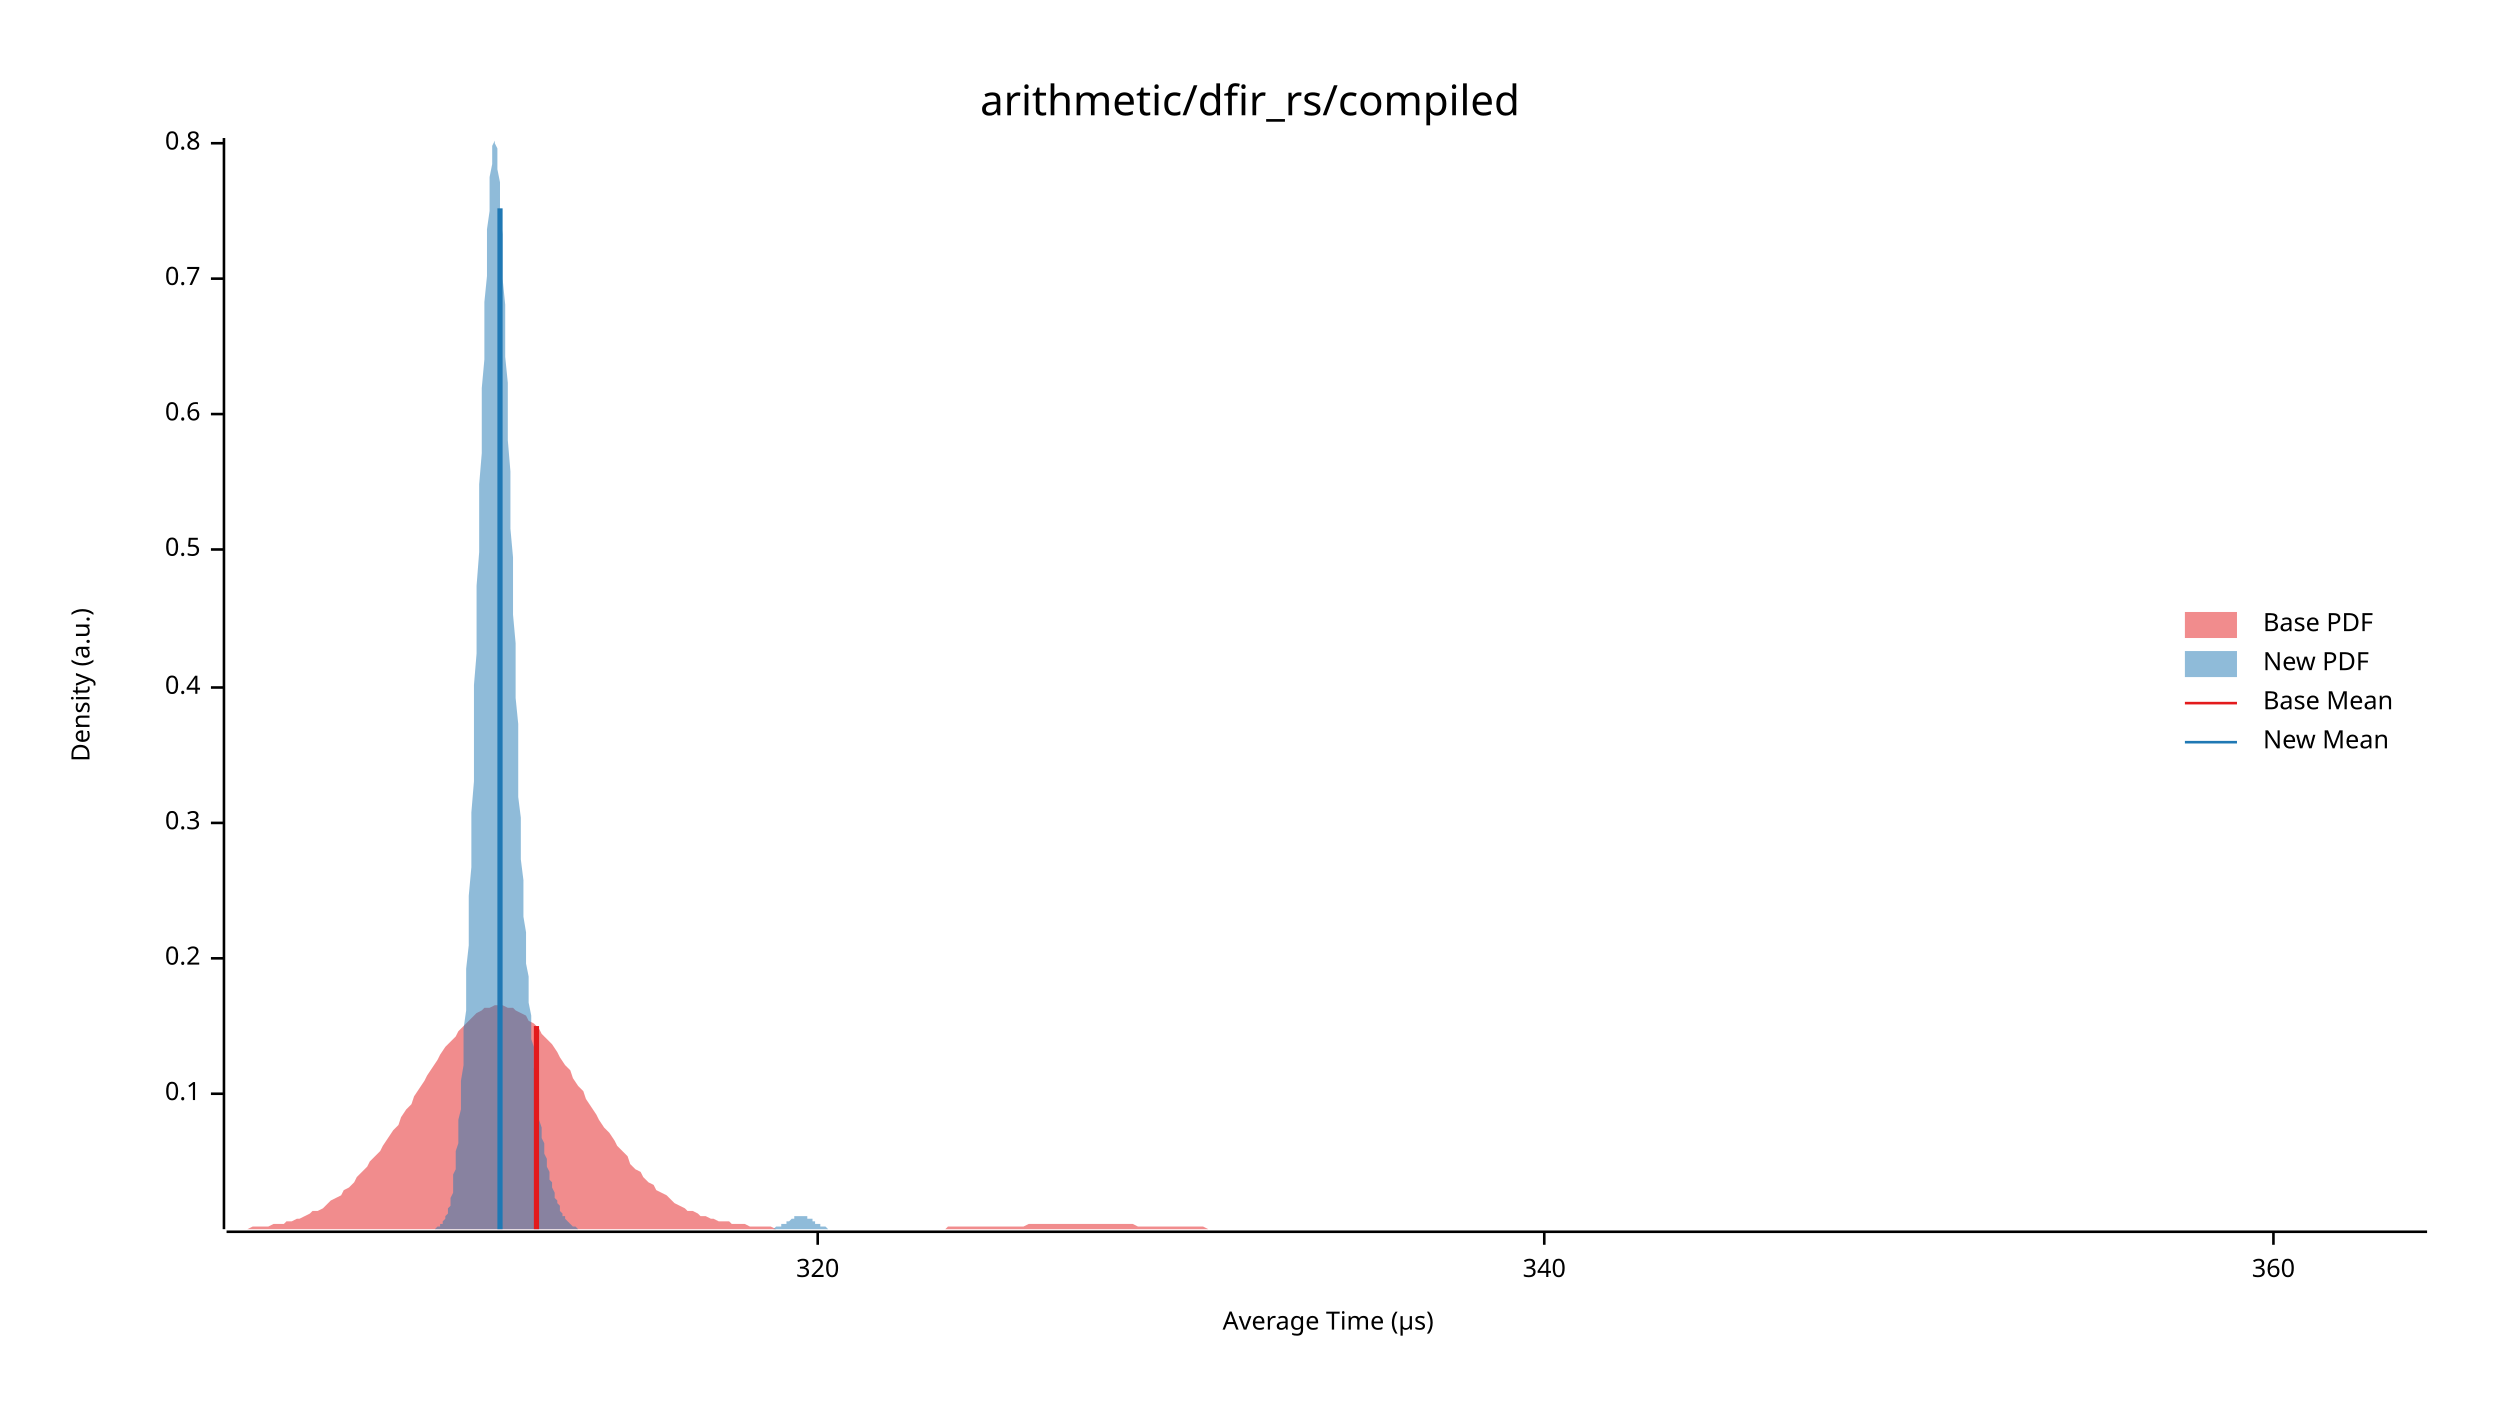
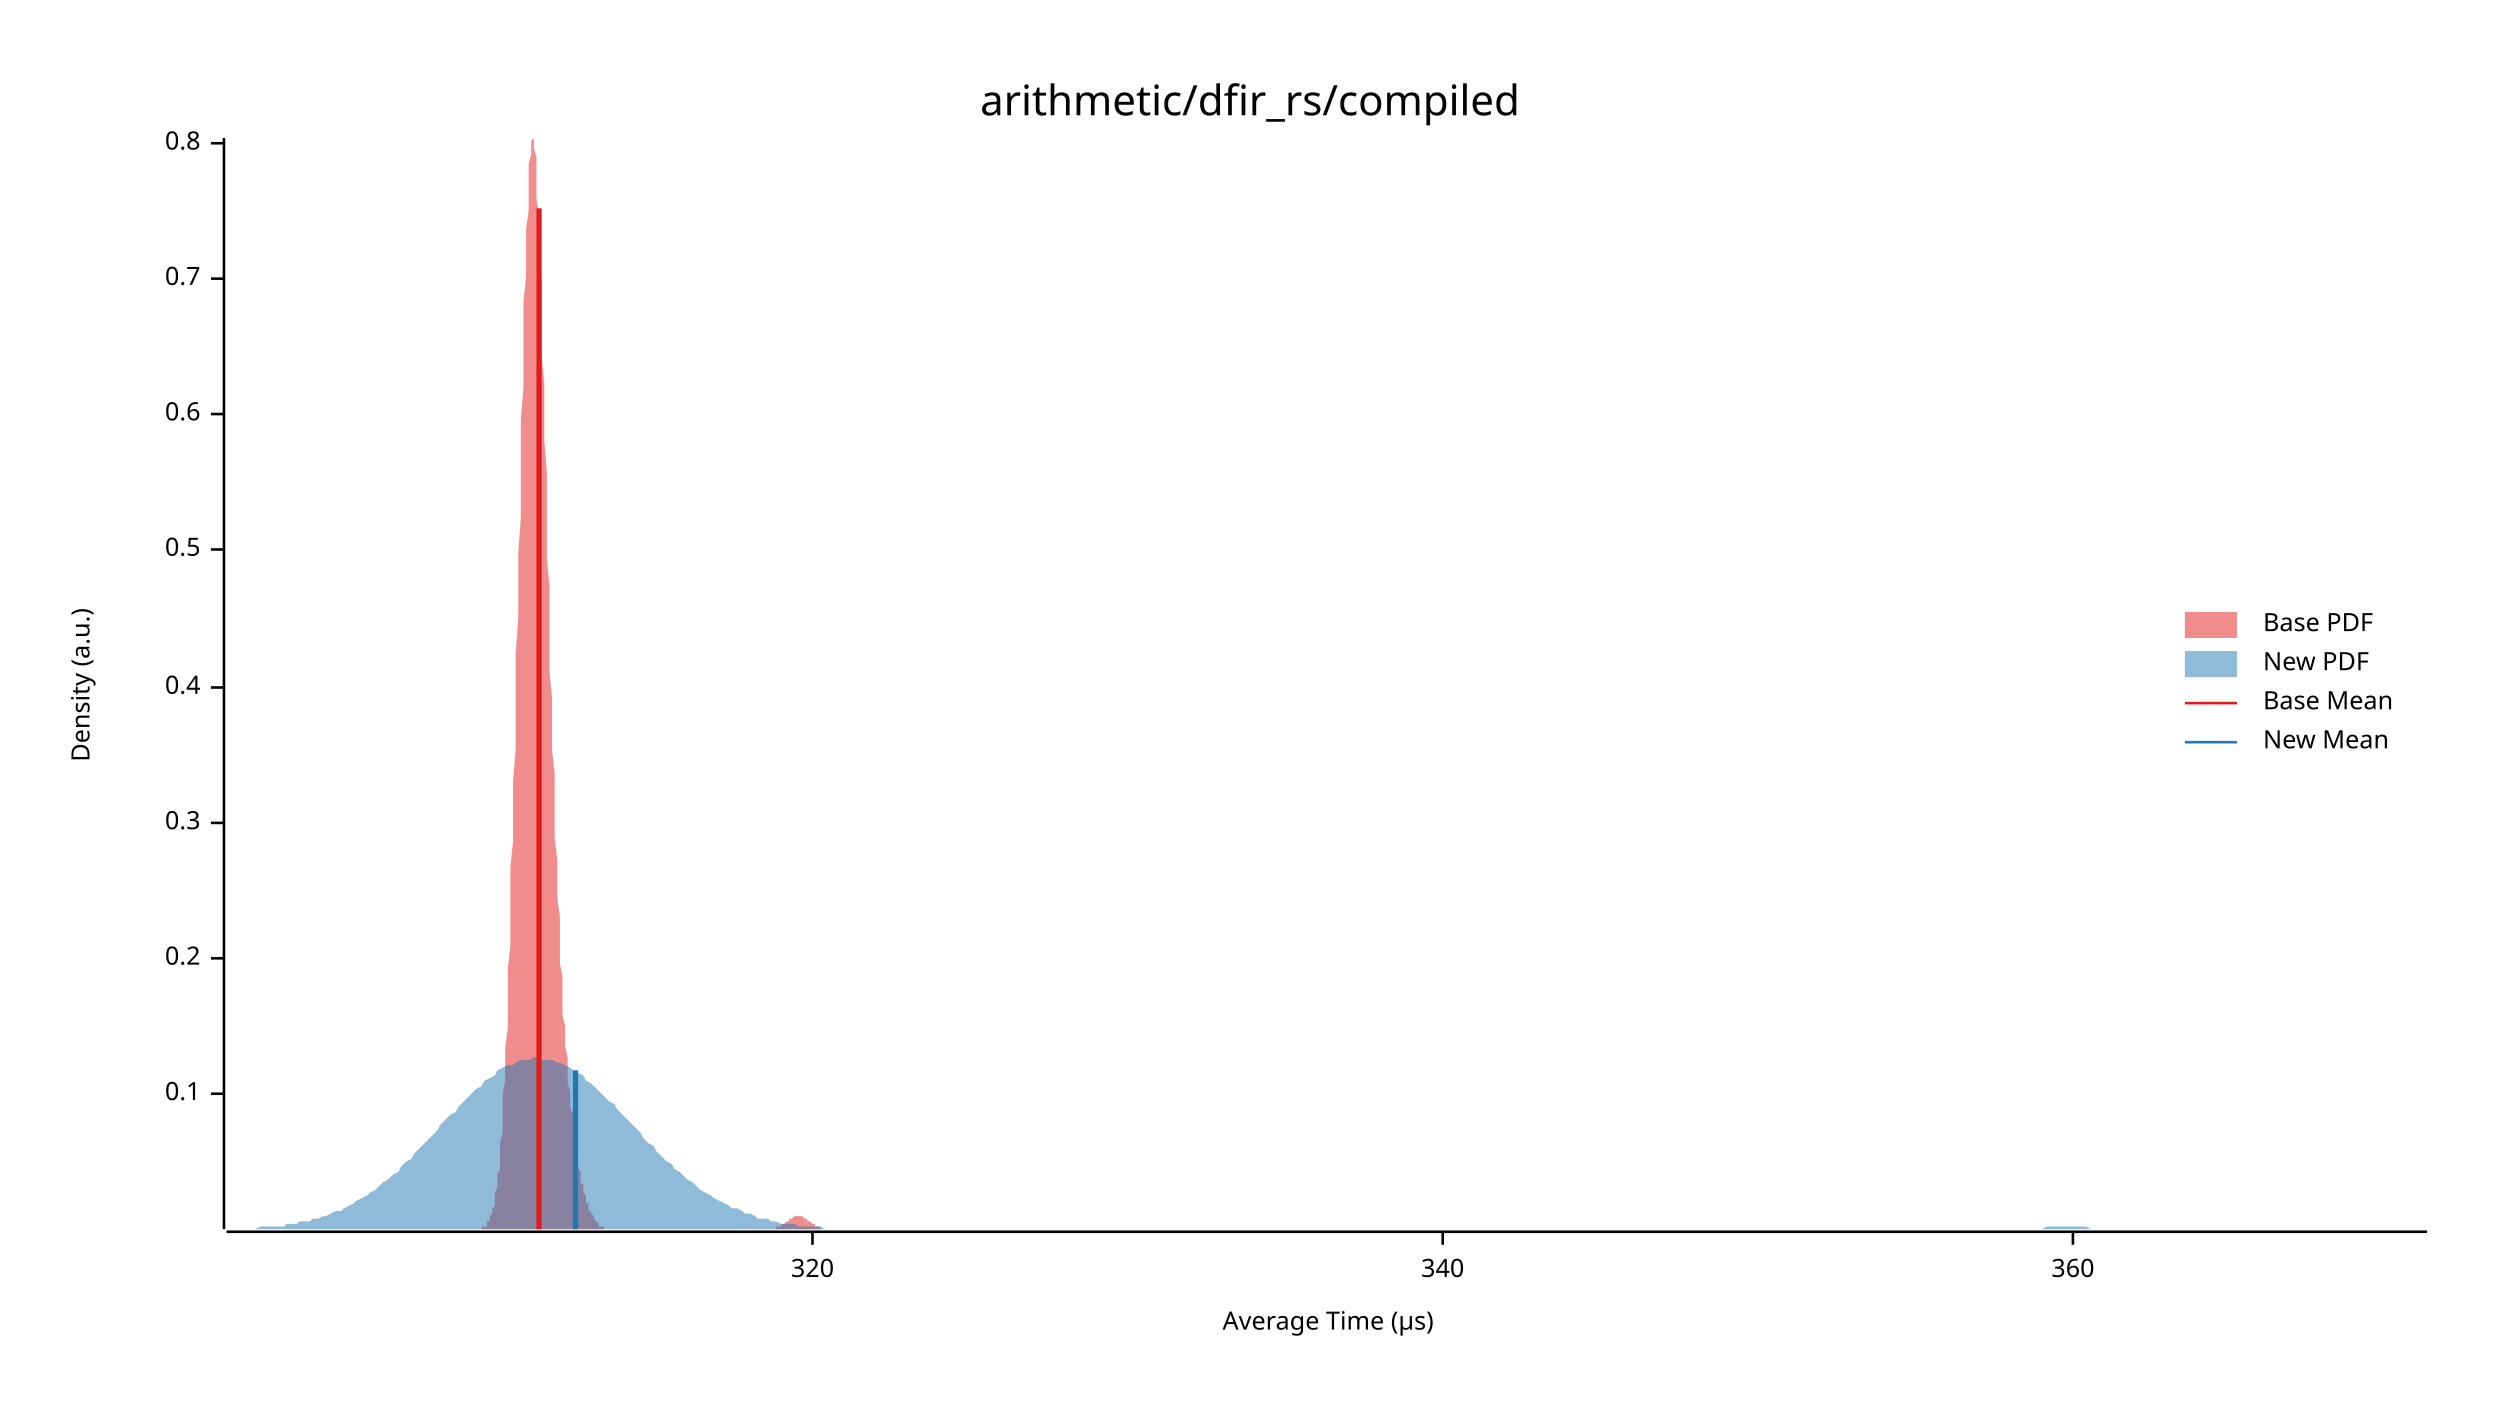
<svg xmlns="http://www.w3.org/2000/svg" width="960" height="540" viewBox="0 0 960 540">
  <text x="480" y="32" dy="0.76em" text-anchor="middle" font-family="sans-serif" font-size="16.129" opacity="1" fill="#000000">
arithmetic/dfir_rs/compiled
</text>
  <text x="27" y="263" dy="0.76em" text-anchor="middle" font-family="sans-serif" font-size="9.677" opacity="1" fill="#000000" transform="rotate(270, 27, 263)">
Density (a.u.)
</text>
  <text x="510" y="513" dy="-0.5ex" text-anchor="middle" font-family="sans-serif" font-size="9.677" opacity="1" fill="#000000">
Average Time (µs)
</text>
  <polyline fill="none" opacity="1" stroke="#000000" stroke-width="1" points="86,53 86,472 " />
  <text x="77" y="420" dy="0.5ex" text-anchor="end" font-family="sans-serif" font-size="9.677" opacity="1" fill="#000000">
0.1
</text>
  <polyline fill="none" opacity="1" stroke="#000000" stroke-width="1" points="81,420 86,420 " />
  <text x="77" y="368" dy="0.5ex" text-anchor="end" font-family="sans-serif" font-size="9.677" opacity="1" fill="#000000">
0.2
</text>
  <polyline fill="none" opacity="1" stroke="#000000" stroke-width="1" points="81,368 86,368 " />
  <text x="77" y="316" dy="0.5ex" text-anchor="end" font-family="sans-serif" font-size="9.677" opacity="1" fill="#000000">
0.3
</text>
  <polyline fill="none" opacity="1" stroke="#000000" stroke-width="1" points="81,316 86,316 " />
  <text x="77" y="264" dy="0.5ex" text-anchor="end" font-family="sans-serif" font-size="9.677" opacity="1" fill="#000000">
0.4
</text>
  <polyline fill="none" opacity="1" stroke="#000000" stroke-width="1" points="81,264 86,264 " />
  <text x="77" y="211" dy="0.5ex" text-anchor="end" font-family="sans-serif" font-size="9.677" opacity="1" fill="#000000">
0.5
</text>
  <polyline fill="none" opacity="1" stroke="#000000" stroke-width="1" points="81,211 86,211 " />
  <text x="77" y="159" dy="0.5ex" text-anchor="end" font-family="sans-serif" font-size="9.677" opacity="1" fill="#000000">
0.6
</text>
  <polyline fill="none" opacity="1" stroke="#000000" stroke-width="1" points="81,159 86,159 " />
  <text x="77" y="107" dy="0.5ex" text-anchor="end" font-family="sans-serif" font-size="9.677" opacity="1" fill="#000000">
0.7
</text>
  <polyline fill="none" opacity="1" stroke="#000000" stroke-width="1" points="81,107 86,107 " />
  <text x="77" y="55" dy="0.5ex" text-anchor="end" font-family="sans-serif" font-size="9.677" opacity="1" fill="#000000">
0.8
</text>
  <polyline fill="none" opacity="1" stroke="#000000" stroke-width="1" points="81,55 86,55 " />
  <polyline fill="none" opacity="1" stroke="#000000" stroke-width="1" points="87,473 932,473 " />
-   <text x="314" y="483" dy="0.76em" text-anchor="middle" font-family="sans-serif" font-size="9.677" opacity="1" fill="#000000">
+   <text x="312" y="483" dy="0.76em" text-anchor="middle" font-family="sans-serif" font-size="9.677" opacity="1" fill="#000000">
320
</text>
-   <polyline fill="none" opacity="1" stroke="#000000" stroke-width="1" points="314,473 314,478 " />
-   <text x="593" y="483" dy="0.76em" text-anchor="middle" font-family="sans-serif" font-size="9.677" opacity="1" fill="#000000">
+   <polyline fill="none" opacity="1" stroke="#000000" stroke-width="1" points="312,473 312,478 " />
+   <text x="554" y="483" dy="0.76em" text-anchor="middle" font-family="sans-serif" font-size="9.677" opacity="1" fill="#000000">
340
</text>
-   <polyline fill="none" opacity="1" stroke="#000000" stroke-width="1" points="593,473 593,478 " />
-   <text x="873" y="483" dy="0.76em" text-anchor="middle" font-family="sans-serif" font-size="9.677" opacity="1" fill="#000000">
+   <polyline fill="none" opacity="1" stroke="#000000" stroke-width="1" points="554,473 554,478 " />
+   <text x="796" y="483" dy="0.76em" text-anchor="middle" font-family="sans-serif" font-size="9.677" opacity="1" fill="#000000">
360
</text>
-   <polyline fill="none" opacity="1" stroke="#000000" stroke-width="1" points="873,473 873,478 " />
-   <polygon opacity="0.5" fill="#E31A1C" points="87,472 88,472 90,472 92,472 93,472 95,472 97,471 98,471 100,471 102,471 103,471 105,470 107,470 109,470 110,469 112,469 114,468 115,468 117,467 119,466 120,465 122,465 124,464 125,463 127,461 129,460 131,459 132,457 134,456 136,454 137,452 139,450 141,448 142,446 144,444 146,442 147,440 149,437 151,434 153,432 154,429 156,426 158,424 159,421 161,418 163,415 164,413 166,410 168,407 169,405 171,402 173,400 175,398 176,396 178,394 180,392 181,391 183,389 185,388 186,387 188,387 190,386 191,386 193,386 195,387 197,387 198,388 200,389 202,390 203,392 205,393 207,395 208,397 210,399 212,401 214,404 215,406 217,409 219,411 220,414 222,417 224,419 225,422 227,425 229,428 230,430 232,433 234,435 236,438 237,440 239,442 241,444 242,447 244,449 246,450 247,452 249,454 251,455 252,457 254,458 256,459 258,461 259,462 261,463 263,464 264,465 266,465 268,466 269,467 271,467 273,468 274,468 276,469 278,469 280,469 281,470 283,470 285,470 286,470 288,471 290,471 291,471 293,471 295,471 296,471 298,472 300,472 302,472 303,472 305,472 307,472 308,472 310,472 312,472 313,472 315,472 317,472 318,472 320,472 322,472 324,472 325,472 327,472 329,472 330,472 332,472 334,472 335,472 337,472 339,472 341,472 342,472 344,472 346,472 347,472 349,472 351,472 352,472 354,472 356,472 357,472 359,472 361,472 363,472 364,471 366,471 368,471 369,471 371,471 373,471 374,471 376,471 378,471 379,471 381,471 383,471 385,471 386,471 388,471 390,471 391,471 393,471 395,470 396,470 398,470 400,470 401,470 403,470 405,470 407,470 408,470 410,470 412,470 413,470 415,470 417,470 418,470 420,470 422,470 423,470 425,470 427,470 429,470 430,470 432,470 434,470 435,470 437,471 439,471 440,471 442,471 444,471 445,471 447,471 449,471 451,471 452,471 454,471 456,471 457,471 459,471 461,471 462,471 464,472 466,472 468,472 469,472 471,472 473,472 474,472 476,472 478,472 479,472 481,472 483,472 484,472 486,472 488,472 490,472 491,472 493,472 495,472 496,472 498,472 500,472 501,472 503,472 505,472 506,472 508,472 510,472 512,472 513,472 515,472 517,472 518,472 520,472 522,472 523,472 525,472 527,472 528,472 530,472 532,472 534,472 535,472 537,472 539,472 540,472 542,472 544,472 545,472 547,472 549,472 550,472 552,472 554,472 556,472 557,472 559,472 561,472 562,472 564,472 566,472 567,472 569,472 571,472 573,472 574,472 576,472 578,472 579,472 581,472 583,472 584,472 586,472 588,472 589,472 591,472 593,472 595,472 596,472 598,472 600,472 601,472 603,472 605,472 606,472 608,472 610,472 611,472 613,472 615,472 617,472 618,472 620,472 622,472 623,472 625,472 627,472 628,472 630,472 632,472 633,472 635,472 637,472 639,472 640,472 642,472 644,472 645,472 647,472 649,472 650,472 652,472 654,472 655,472 657,472 659,472 661,472 662,472 664,472 666,472 667,472 669,472 671,472 672,472 674,472 676,472 677,472 679,472 681,472 683,472 684,472 686,472 688,472 689,472 691,472 693,472 694,472 696,472 698,472 700,472 701,472 703,472 705,472 706,472 708,472 710,472 711,472 713,472 715,472 716,472 718,472 720,472 722,472 723,472 725,472 727,472 728,472 730,472 732,472 733,472 735,472 737,472 738,472 740,472 742,472 744,472 745,472 747,472 749,472 750,472 752,472 754,472 755,472 757,472 759,472 760,472 762,472 764,472 766,472 767,472 769,472 771,472 772,472 774,472 776,472 777,472 779,472 781,472 782,472 784,472 786,472 788,472 789,472 791,472 793,472 794,472 796,472 798,472 799,472 801,472 803,472 804,472 806,472 808,472 810,472 811,472 813,472 815,472 816,472 818,472 820,472 821,472 823,472 825,472 827,472 828,472 830,472 832,472 833,472 835,472 837,472 838,472 840,472 842,472 843,472 845,472 847,472 849,472 850,472 852,472 854,472 855,472 857,472 859,472 860,472 862,472 864,472 865,472 867,472 869,472 871,472 872,472 874,472 876,472 877,472 879,472 881,472 882,472 884,472 886,472 887,472 889,472 891,472 893,472 894,472 896,472 898,472 899,472 901,472 903,472 904,472 906,472 908,472 909,472 911,472 913,472 915,472 916,472 918,472 920,472 921,472 923,472 925,472 926,472 928,472 930,472 932,472 932,472 87,472 " />
-   <polygon opacity="0.5" fill="#1F78B4" points="164,472 164,472 165,472 165,472 165,472 166,472 166,472 166,472 166,472 167,472 167,472 167,472 168,471 168,471 168,471 169,471 169,471 169,470 170,470 170,469 170,469 171,468 171,468 171,467 172,466 172,465 172,464 173,463 173,461 173,460 174,458 174,456 174,454 174,451 175,449 175,446 175,442 176,439 176,435 176,430 177,426 177,420 177,415 178,409 178,402 178,395 179,388 179,380 179,372 180,363 180,354 180,344 181,333 181,323 181,312 182,300 182,288 182,276 182,263 183,251 183,238 183,225 184,212 184,199 184,186 185,174 185,161 185,149 186,138 186,127 186,116 187,106 187,97 187,88 188,81 188,74 188,68 189,63 189,59 189,56 190,54 190,53 190,54 190,55 191,57 191,60 191,65 192,70 192,76 192,83 193,90 193,98 193,107 194,117 194,126 194,137 195,147 195,158 195,169 196,181 196,192 196,203 197,214 197,225 197,236 198,247 198,258 198,268 199,278 199,288 199,297 199,306 200,314 200,322 200,330 201,338 201,345 201,352 202,358 202,364 202,370 203,375 203,380 203,385 204,390 204,394 204,399 205,402 205,406 205,410 206,413 206,416 206,419 207,422 207,425 207,428 207,430 208,433 208,435 208,437 209,439 209,441 209,443 210,445 210,447 210,448 211,450 211,451 211,453 212,454 212,455 212,456 213,458 213,459 213,460 214,461 214,462 214,462 215,463 215,464 215,465 215,465 216,466 216,466 216,467 217,467 217,468 217,468 218,469 218,469 218,469 219,470 219,470 219,470 220,471 220,471 220,471 221,471 221,471 221,471 222,472 222,472 222,472 223,472 223,472 223,472 223,472 224,472 224,472 224,472 225,472 225,472 225,472 226,472 226,472 226,472 227,472 227,472 227,472 228,472 228,472 228,472 229,472 229,472 229,472 230,472 230,472 230,472 231,472 231,472 231,472 231,472 232,472 232,472 232,472 233,472 233,472 233,472 234,472 234,472 234,472 235,472 235,472 235,472 236,472 236,472 236,472 237,472 237,472 237,472 238,472 238,472 238,472 239,472 239,472 239,472 239,472 240,472 240,472 240,472 241,472 241,472 241,472 242,472 242,472 242,472 243,472 243,472 243,472 244,472 244,472 244,472 245,472 245,472 245,472 246,472 246,472 246,472 247,472 247,472 247,472 248,472 248,472 248,472 248,472 249,472 249,472 249,472 250,472 250,472 250,472 251,472 251,472 251,472 252,472 252,472 252,472 253,472 253,472 253,472 254,472 254,472 254,472 255,472 255,472 255,472 256,472 256,472 256,472 256,472 257,472 257,472 257,472 258,472 258,472 258,472 259,472 259,472 259,472 260,472 260,472 260,472 261,472 261,472 261,472 262,472 262,472 262,472 263,472 263,472 263,472 264,472 264,472 264,472 264,472 265,472 265,472 265,472 266,472 266,472 266,472 267,472 267,472 267,472 268,472 268,472 268,472 269,472 269,472 269,472 270,472 270,472 270,472 271,472 271,472 271,472 272,472 272,472 272,472 272,472 273,472 273,472 273,472 274,472 274,472 274,472 275,472 275,472 275,472 276,472 276,472 276,472 277,472 277,472 277,472 278,472 278,472 278,472 279,472 279,472 279,472 280,472 280,472 280,472 280,472 281,472 281,472 281,472 282,472 282,472 282,472 283,472 283,472 283,472 284,472 284,472 284,472 285,472 285,472 285,472 286,472 286,472 286,472 287,472 287,472 287,472 288,472 288,472 288,472 288,472 289,472 289,472 289,472 290,472 290,472 290,472 291,472 291,472 291,472 292,472 292,472 292,472 293,472 293,472 293,472 294,472 294,472 294,472 295,472 295,472 295,472 296,472 296,472 296,472 297,472 297,472 297,472 297,472 298,471 298,471 298,471 299,471 299,471 299,471 300,471 300,470 300,470 301,470 301,470 301,470 302,470 302,469 302,469 303,469 303,469 303,469 304,468 304,468 304,468 305,468 305,468 305,468 305,467 306,467 306,467 306,467 307,467 307,467 307,467 308,467 308,467 308,467 309,467 309,467 309,467 310,467 310,468 310,468 311,468 311,468 311,468 312,468 312,469 312,469 313,469 313,469 313,469 313,470 314,470 314,470 314,470 315,470 315,470 315,471 316,471 316,471 316,471 317,471 317,471 317,471 318,472 318,472 318,472 319,472 319,472 319,472 320,472 320,472 320,472 321,472 321,472 321,472 321,472 322,472 322,472 322,472 323,472 323,472 323,472 324,472 324,472 164,472 " />
-   <polyline fill="none" opacity="1" stroke="#E31A1C" stroke-width="2" points="206,472 206,394 " />
-   <polyline fill="none" opacity="1" stroke="#1F78B4" stroke-width="2" points="192,472 192,80 " />
+   <polyline fill="none" opacity="1" stroke="#000000" stroke-width="1" points="796,473 796,478 " />
+   <polygon opacity="0.5" fill="#E31A1C" points="182,472 182,472 183,472 183,472 183,472 183,472 184,472 184,472 184,472 185,472 185,472 185,472 185,471 186,471 186,471 186,471 187,471 187,470 187,470 187,469 188,469 188,468 188,468 188,467 189,466 189,465 189,464 190,463 190,461 190,460 190,458 191,456 191,454 191,451 192,449 192,446 192,442 192,439 193,435 193,430 193,426 193,420 194,415 194,409 194,402 195,395 195,388 195,380 195,372 196,363 196,354 196,344 196,333 197,323 197,312 197,300 198,288 198,276 198,263 198,251 199,238 199,225 199,212 200,199 200,186 200,174 200,161 201,149 201,138 201,127 201,116 202,106 202,97 202,88 203,81 203,74 203,68 203,63 204,59 204,56 204,54 205,53 205,54 205,55 205,57 206,60 206,65 206,70 206,76 207,83 207,90 207,98 208,107 208,117 208,126 208,137 209,147 209,158 209,169 210,181 210,192 210,203 210,214 211,225 211,236 211,247 211,258 212,268 212,278 212,288 213,297 213,306 213,314 213,322 214,330 214,338 214,345 215,352 215,358 215,364 215,370 216,375 216,380 216,385 216,390 217,394 217,399 217,402 218,406 218,410 218,413 218,416 219,419 219,422 219,425 220,428 220,430 220,433 220,435 221,437 221,439 221,441 221,443 222,445 222,447 222,448 223,450 223,451 223,453 223,454 224,455 224,456 224,458 225,459 225,460 225,461 225,462 226,462 226,463 226,464 226,465 227,465 227,466 227,466 228,467 228,467 228,468 228,468 229,469 229,469 229,469 230,470 230,470 230,470 230,471 231,471 231,471 231,471 231,471 232,471 232,472 232,472 233,472 233,472 233,472 233,472 234,472 234,472 234,472 234,472 235,472 235,472 235,472 236,472 236,472 236,472 236,472 237,472 237,472 237,472 238,472 238,472 238,472 238,472 239,472 239,472 239,472 239,472 240,472 240,472 240,472 241,472 241,472 241,472 241,472 242,472 242,472 242,472 243,472 243,472 243,472 243,472 244,472 244,472 244,472 244,472 245,472 245,472 245,472 246,472 246,472 246,472 246,472 247,472 247,472 247,472 248,472 248,472 248,472 248,472 249,472 249,472 249,472 249,472 250,472 250,472 250,472 251,472 251,472 251,472 251,472 252,472 252,472 252,472 253,472 253,472 253,472 253,472 254,472 254,472 254,472 254,472 255,472 255,472 255,472 256,472 256,472 256,472 256,472 257,472 257,472 257,472 258,472 258,472 258,472 258,472 259,472 259,472 259,472 259,472 260,472 260,472 260,472 261,472 261,472 261,472 261,472 262,472 262,472 262,472 263,472 263,472 263,472 263,472 264,472 264,472 264,472 264,472 265,472 265,472 265,472 266,472 266,472 266,472 266,472 267,472 267,472 267,472 268,472 268,472 268,472 268,472 269,472 269,472 269,472 269,472 270,472 270,472 270,472 271,472 271,472 271,472 271,472 272,472 272,472 272,472 272,472 273,472 273,472 273,472 274,472 274,472 274,472 274,472 275,472 275,472 275,472 276,472 276,472 276,472 276,472 277,472 277,472 277,472 277,472 278,472 278,472 278,472 279,472 279,472 279,472 279,472 280,472 280,472 280,472 281,472 281,472 281,472 281,472 282,472 282,472 282,472 282,472 283,472 283,472 283,472 284,472 284,472 284,472 284,472 285,472 285,472 285,472 286,472 286,472 286,472 286,472 287,472 287,472 287,472 287,472 288,472 288,472 288,472 289,472 289,472 289,472 289,472 290,472 290,472 290,472 291,472 291,472 291,472 291,472 292,472 292,472 292,472 292,472 293,472 293,472 293,472 294,472 294,472 294,472 294,472 295,472 295,472 295,472 296,472 296,472 296,472 296,472 297,472 297,472 297,472 297,472 298,472 298,471 298,471 299,471 299,471 299,471 299,471 300,471 300,470 300,470 301,470 301,470 301,470 301,470 302,469 302,469 302,469 302,469 303,469 303,468 303,468 304,468 304,468 304,468 304,468 305,467 305,467 305,467 306,467 306,467 306,467 306,467 307,467 307,467 307,467 307,467 308,467 308,467 308,467 309,468 309,468 309,468 309,468 310,468 310,468 310,469 310,469 311,469 311,469 311,469 312,470 312,470 312,470 312,470 313,470 313,470 313,471 314,471 314,471 314,471 314,471 315,471 315,471 315,472 315,472 316,472 316,472 316,472 317,472 317,472 317,472 317,472 318,472 318,472 318,472 319,472 319,472 319,472 319,472 320,472 320,472 320,472 320,472 320,472 182,472 " />
+   <polygon opacity="0.5" fill="#1F78B4" points="87,472 88,472 90,472 92,472 93,472 95,472 97,472 98,472 100,471 102,471 103,471 105,471 107,471 109,471 110,470 112,470 114,470 115,469 117,469 119,469 120,468 122,468 124,467 125,467 127,466 129,465 131,465 132,464 134,463 136,462 137,461 139,460 141,459 142,458 144,457 146,455 147,454 149,453 151,451 153,450 154,448 156,446 158,445 159,443 161,441 163,439 164,438 166,436 168,434 169,432 171,430 173,428 175,427 176,425 178,423 180,421 181,420 183,418 185,417 186,415 188,414 190,413 191,411 193,410 195,409 197,409 198,408 200,407 202,407 203,407 205,406 207,406 208,407 210,407 212,407 214,408 215,408 217,409 219,410 220,411 222,412 224,413 225,415 227,416 229,418 230,419 232,421 234,423 236,424 237,426 239,428 241,430 242,431 244,433 246,435 247,437 249,439 251,440 252,442 254,444 256,446 258,447 259,449 261,450 263,452 264,453 266,454 268,456 269,457 271,458 273,459 274,460 276,461 278,462 280,463 281,464 283,464 285,465 286,466 288,466 290,467 291,468 293,468 295,468 296,469 298,469 300,470 302,470 303,470 305,470 307,471 308,471 310,471 312,471 313,471 315,471 317,472 318,472 320,472 322,472 324,472 325,472 327,472 329,472 330,472 332,472 334,472 335,472 337,472 339,472 341,472 342,472 344,472 346,472 347,472 349,472 351,472 352,472 354,472 356,472 357,472 359,472 361,472 363,472 364,472 366,472 368,472 369,472 371,472 373,472 374,472 376,472 378,472 379,472 381,472 383,472 385,472 386,472 388,472 390,472 391,472 393,472 395,472 396,472 398,472 400,472 401,472 403,472 405,472 407,472 408,472 410,472 412,472 413,472 415,472 417,472 418,472 420,472 422,472 423,472 425,472 427,472 429,472 430,472 432,472 434,472 435,472 437,472 439,472 440,472 442,472 444,472 445,472 447,472 449,472 451,472 452,472 454,472 456,472 457,472 459,472 461,472 462,472 464,472 466,472 468,472 469,472 471,472 473,472 474,472 476,472 478,472 479,472 481,472 483,472 484,472 486,472 488,472 490,472 491,472 493,472 495,472 496,472 498,472 500,472 501,472 503,472 505,472 506,472 508,472 510,472 512,472 513,472 515,472 517,472 518,472 520,472 522,472 523,472 525,472 527,472 528,472 530,472 532,472 534,472 535,472 537,472 539,472 540,472 542,472 544,472 545,472 547,472 549,472 550,472 552,472 554,472 556,472 557,472 559,472 561,472 562,472 564,472 566,472 567,472 569,472 571,472 573,472 574,472 576,472 578,472 579,472 581,472 583,472 584,472 586,472 588,472 589,472 591,472 593,472 595,472 596,472 598,472 600,472 601,472 603,472 605,472 606,472 608,472 610,472 611,472 613,472 615,472 617,472 618,472 620,472 622,472 623,472 625,472 627,472 628,472 630,472 632,472 633,472 635,472 637,472 639,472 640,472 642,472 644,472 645,472 647,472 649,472 650,472 652,472 654,472 655,472 657,472 659,472 661,472 662,472 664,472 666,472 667,472 669,472 671,472 672,472 674,472 676,472 677,472 679,472 681,472 683,472 684,472 686,472 688,472 689,472 691,472 693,472 694,472 696,472 698,472 700,472 701,472 703,472 705,472 706,472 708,472 710,472 711,472 713,472 715,472 716,472 718,472 720,472 722,472 723,472 725,472 727,472 728,472 730,472 732,472 733,472 735,472 737,472 738,472 740,472 742,472 744,472 745,472 747,472 749,472 750,472 752,472 754,472 755,472 757,472 759,472 760,472 762,472 764,472 766,472 767,472 769,472 771,472 772,472 774,472 776,472 777,472 779,472 781,472 782,472 784,472 786,471 788,471 789,471 791,471 793,471 794,471 796,471 798,471 799,471 801,471 803,472 804,472 806,472 808,472 810,472 811,472 813,472 815,472 816,472 818,472 820,472 821,472 823,472 825,472 827,472 828,472 830,472 832,472 833,472 835,472 837,472 838,472 840,472 842,472 843,472 845,472 847,472 849,472 850,472 852,472 854,472 855,472 857,472 859,472 860,472 862,472 864,472 865,472 867,472 869,472 871,472 872,472 874,472 876,472 877,472 879,472 881,472 882,472 884,472 886,472 887,472 889,472 891,472 893,472 894,472 896,472 898,472 899,472 901,472 903,472 904,472 906,472 908,472 909,472 911,472 913,472 915,472 916,472 918,472 920,472 921,472 923,472 925,472 926,472 928,472 930,472 932,472 932,472 87,472 " />
+   <polyline fill="none" opacity="1" stroke="#E31A1C" stroke-width="2" points="207,472 207,80 " />
+   <polyline fill="none" opacity="1" stroke="#1F78B4" stroke-width="2" points="221,472 221,411 " />
  <text x="869" y="235" dy="0.76em" text-anchor="start" font-family="sans-serif" font-size="9.677" opacity="1" fill="#000000">
Base PDF
</text>
  <text x="869" y="250" dy="0.76em" text-anchor="start" font-family="sans-serif" font-size="9.677" opacity="1" fill="#000000">
New PDF
</text>
  <text x="869" y="265" dy="0.76em" text-anchor="start" font-family="sans-serif" font-size="9.677" opacity="1" fill="#000000">
Base Mean
</text>
  <text x="869" y="280" dy="0.76em" text-anchor="start" font-family="sans-serif" font-size="9.677" opacity="1" fill="#000000">
New Mean
</text>
  <rect x="839" y="235" width="20" height="10" opacity="0.5" fill="#E31A1C" stroke="none" />
  <rect x="839" y="250" width="20" height="10" opacity="0.5" fill="#1F78B4" stroke="none" />
  <polyline fill="none" opacity="1" stroke="#E31A1C" stroke-width="1" points="839,270 859,270 " />
  <polyline fill="none" opacity="1" stroke="#1F78B4" stroke-width="1" points="839,285 859,285 " />
</svg>
